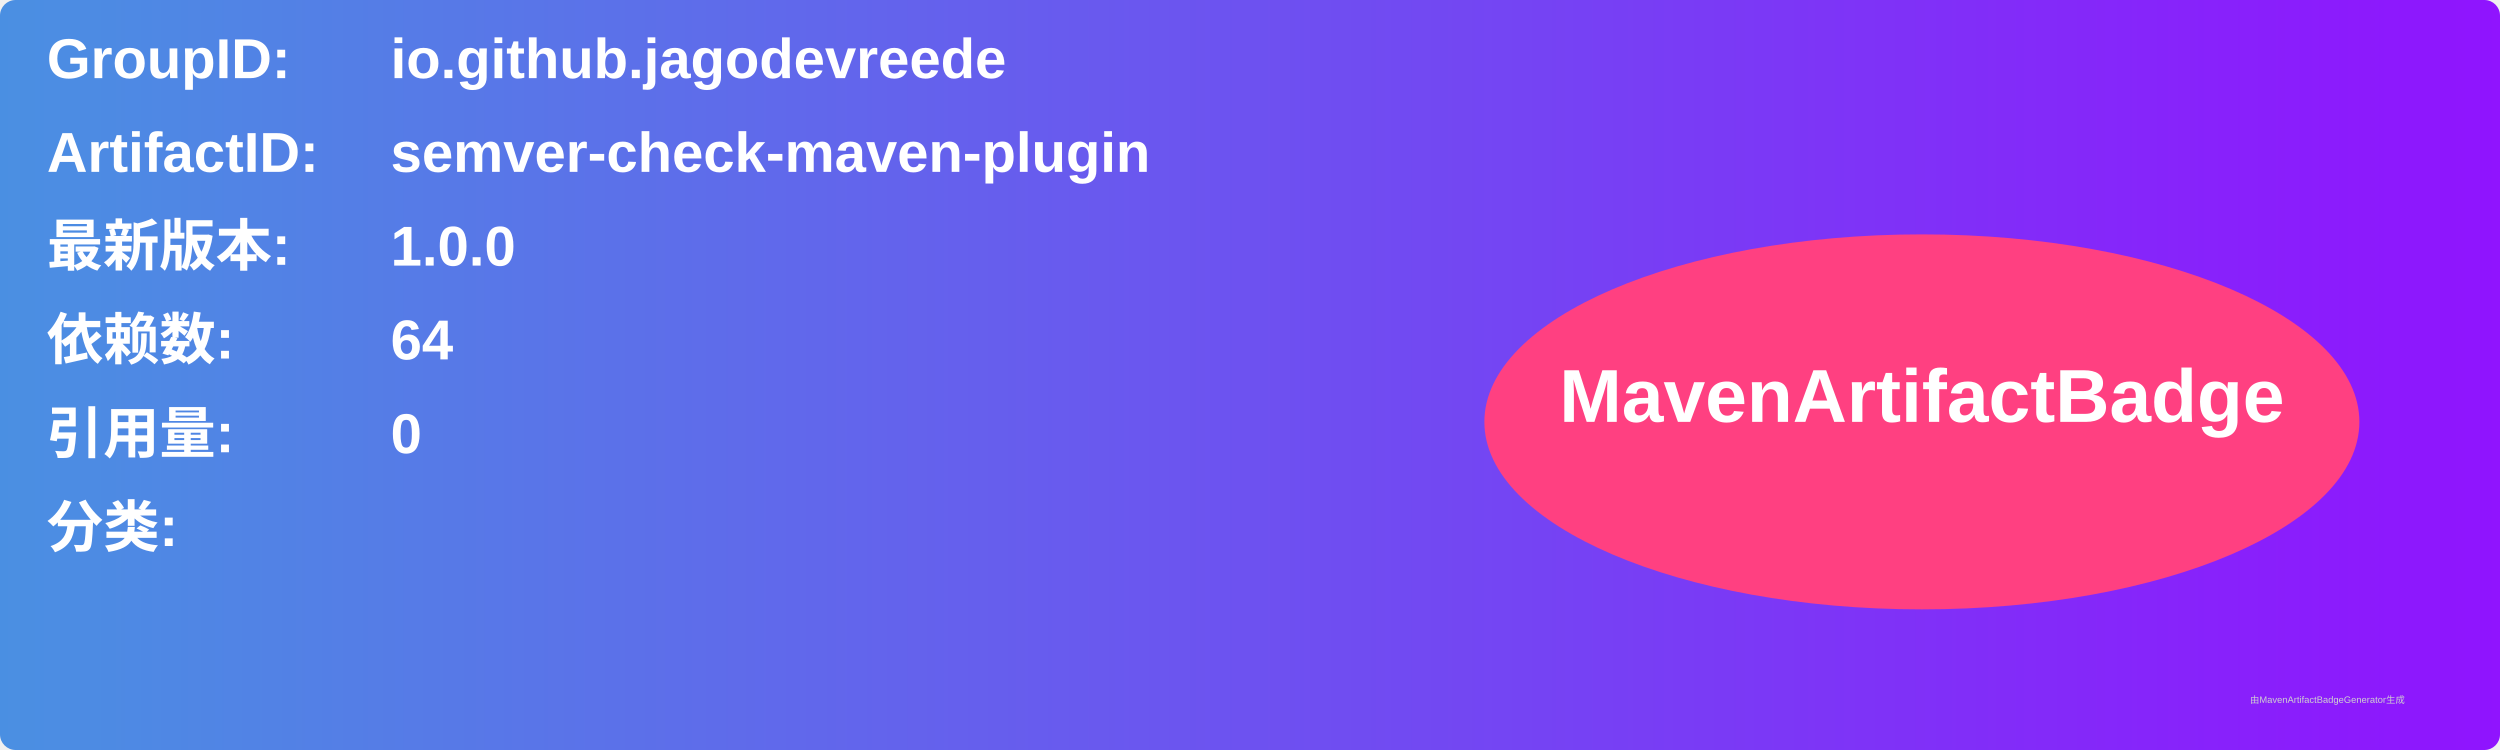
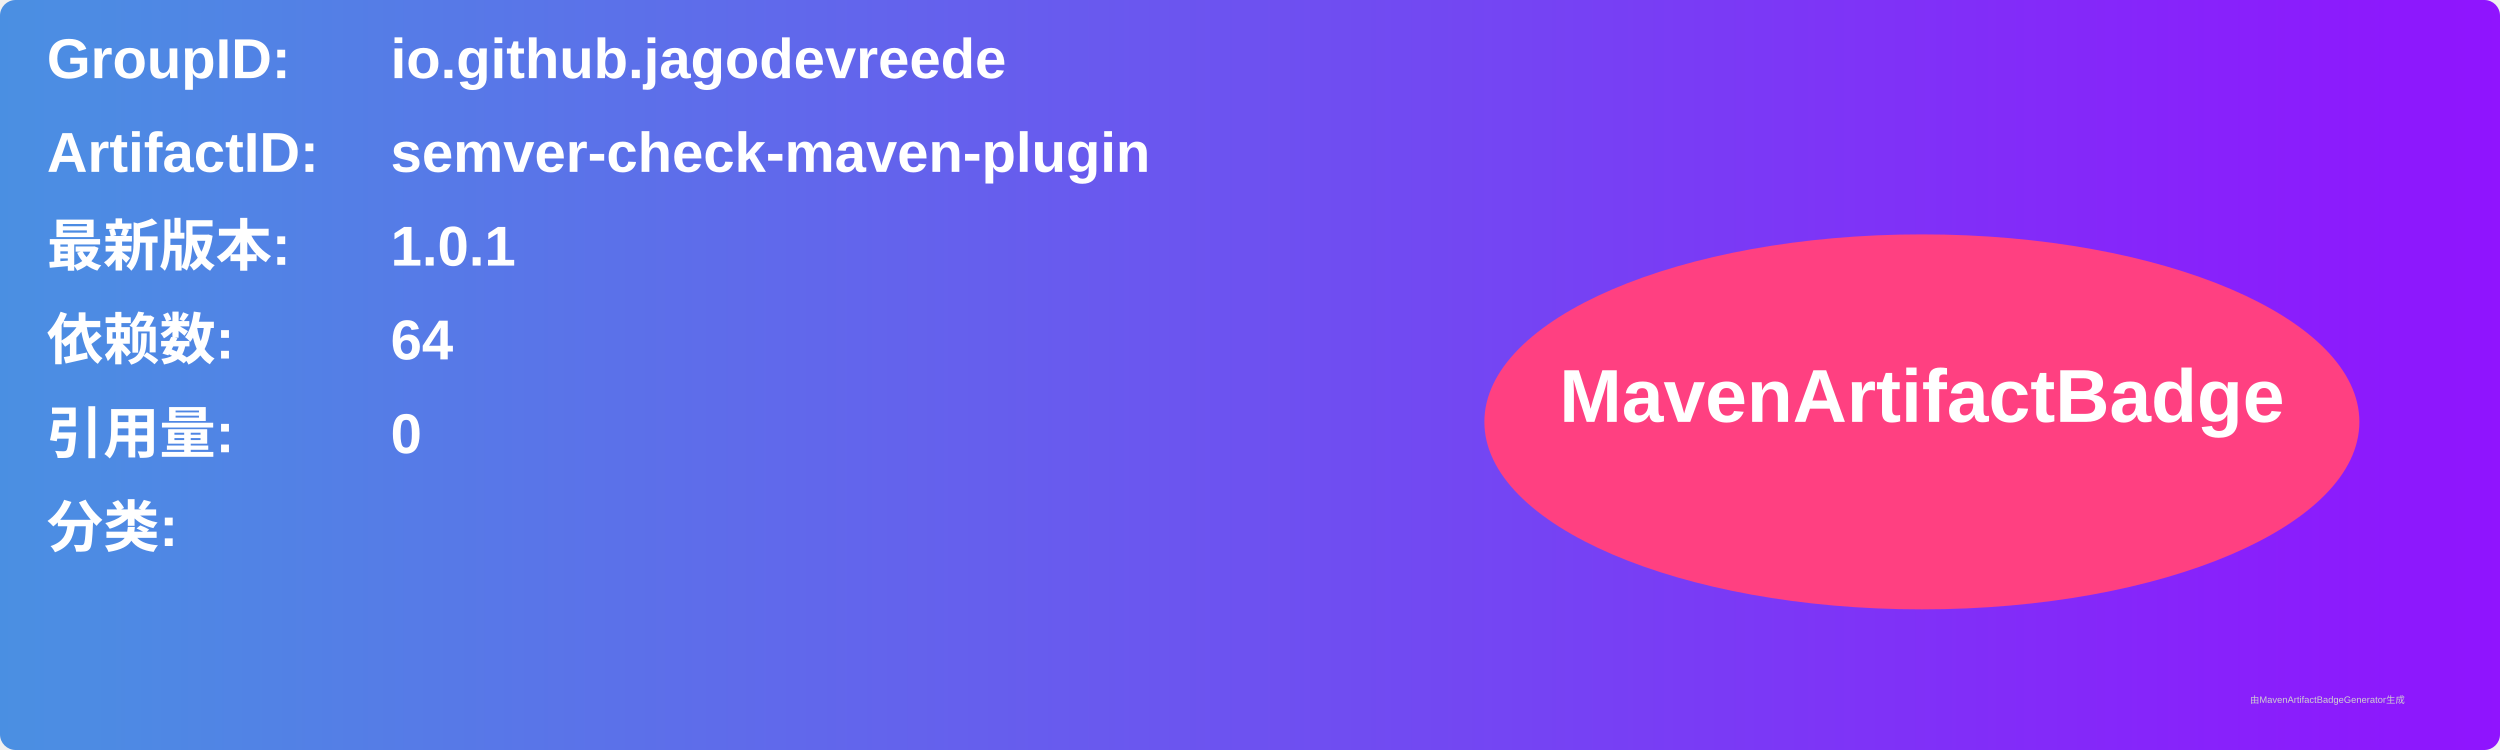
<svg xmlns="http://www.w3.org/2000/svg" width="800" height="240" viewBox="0 0 800 240">
  <linearGradient id="grad" x1="0%" y1="0%" x2="100%" y2="0%">
    <stop offset="0%" stop-color="#4a90e2" />
    <stop offset="100%" stop-color="#9013fe" />
  </linearGradient>
  <rect width="100%" height="100%" rx="5" ry="5" fill="url(#grad)" />
  <g transform="translate(15, 15)">
    <text x="0" y="10" font-family="Arial" font-size="18" fill="white" font-weight="bold" width="260">GroupID:</text>
    <text x="110" y="10" font-family="Arial" font-size="18" fill="white" font-weight="bold" width="460">io.github.jagodevreede</text>
    <text x="0" y="40" font-family="Arial" font-size="18" fill="white" font-weight="bold" width="260">ArtifactID:</text>
    <text x="110" y="40" font-family="Arial" font-size="18" fill="white" font-weight="bold" width="460">semver-check-maven-plugin</text>
    <text x="0" y="70" font-family="Arial" font-size="18" fill="white" font-weight="bold">最新版本:</text>
    <text x="110" y="70" font-family="Arial" font-size="18" fill="white" font-weight="bold">
-       <tspan font-weight="bold">1.0.0</tspan>
+       <tspan font-weight="bold">1.0.1</tspan>
    </text>
    <text x="0" y="100" font-family="Arial" font-size="18" fill="white" font-weight="bold">依赖数: </text>
    <text x="110" y="100" font-family="Arial" font-size="18" fill="white">
      <tspan font-weight="bold">64</tspan>
    </text>
    <text x="0" y="130" font-family="Arial" font-size="18" fill="white" font-weight="bold">引用量: </text>
    <text x="110" y="130" font-family="Arial" font-size="18" fill="white">
      <tspan font-weight="bold">0</tspan>
    </text>
    <text x="0" y="160" font-family="Arial" font-size="18" fill="white" font-weight="bold">分类:</text>
    <text x="10" y="190" font-family="Arial" font-size="10" fill="white">
      <tspan font-weight="bold" />
    </text>
    <ellipse cx="600" cy="120" rx="140" ry="60" fill="#ff4081" />
    <text x="600" y="120" text-anchor="middle" font-family="Arial" font-size="24" fill="white" font-weight="bold">MavenArtifactBadge</text>
  </g>
  <text x="720" y="225" font-family="Arial" font-size="3" fill="#d0d0d0">由MavenArtifactBadgeGenerator生成</text>
</svg>
